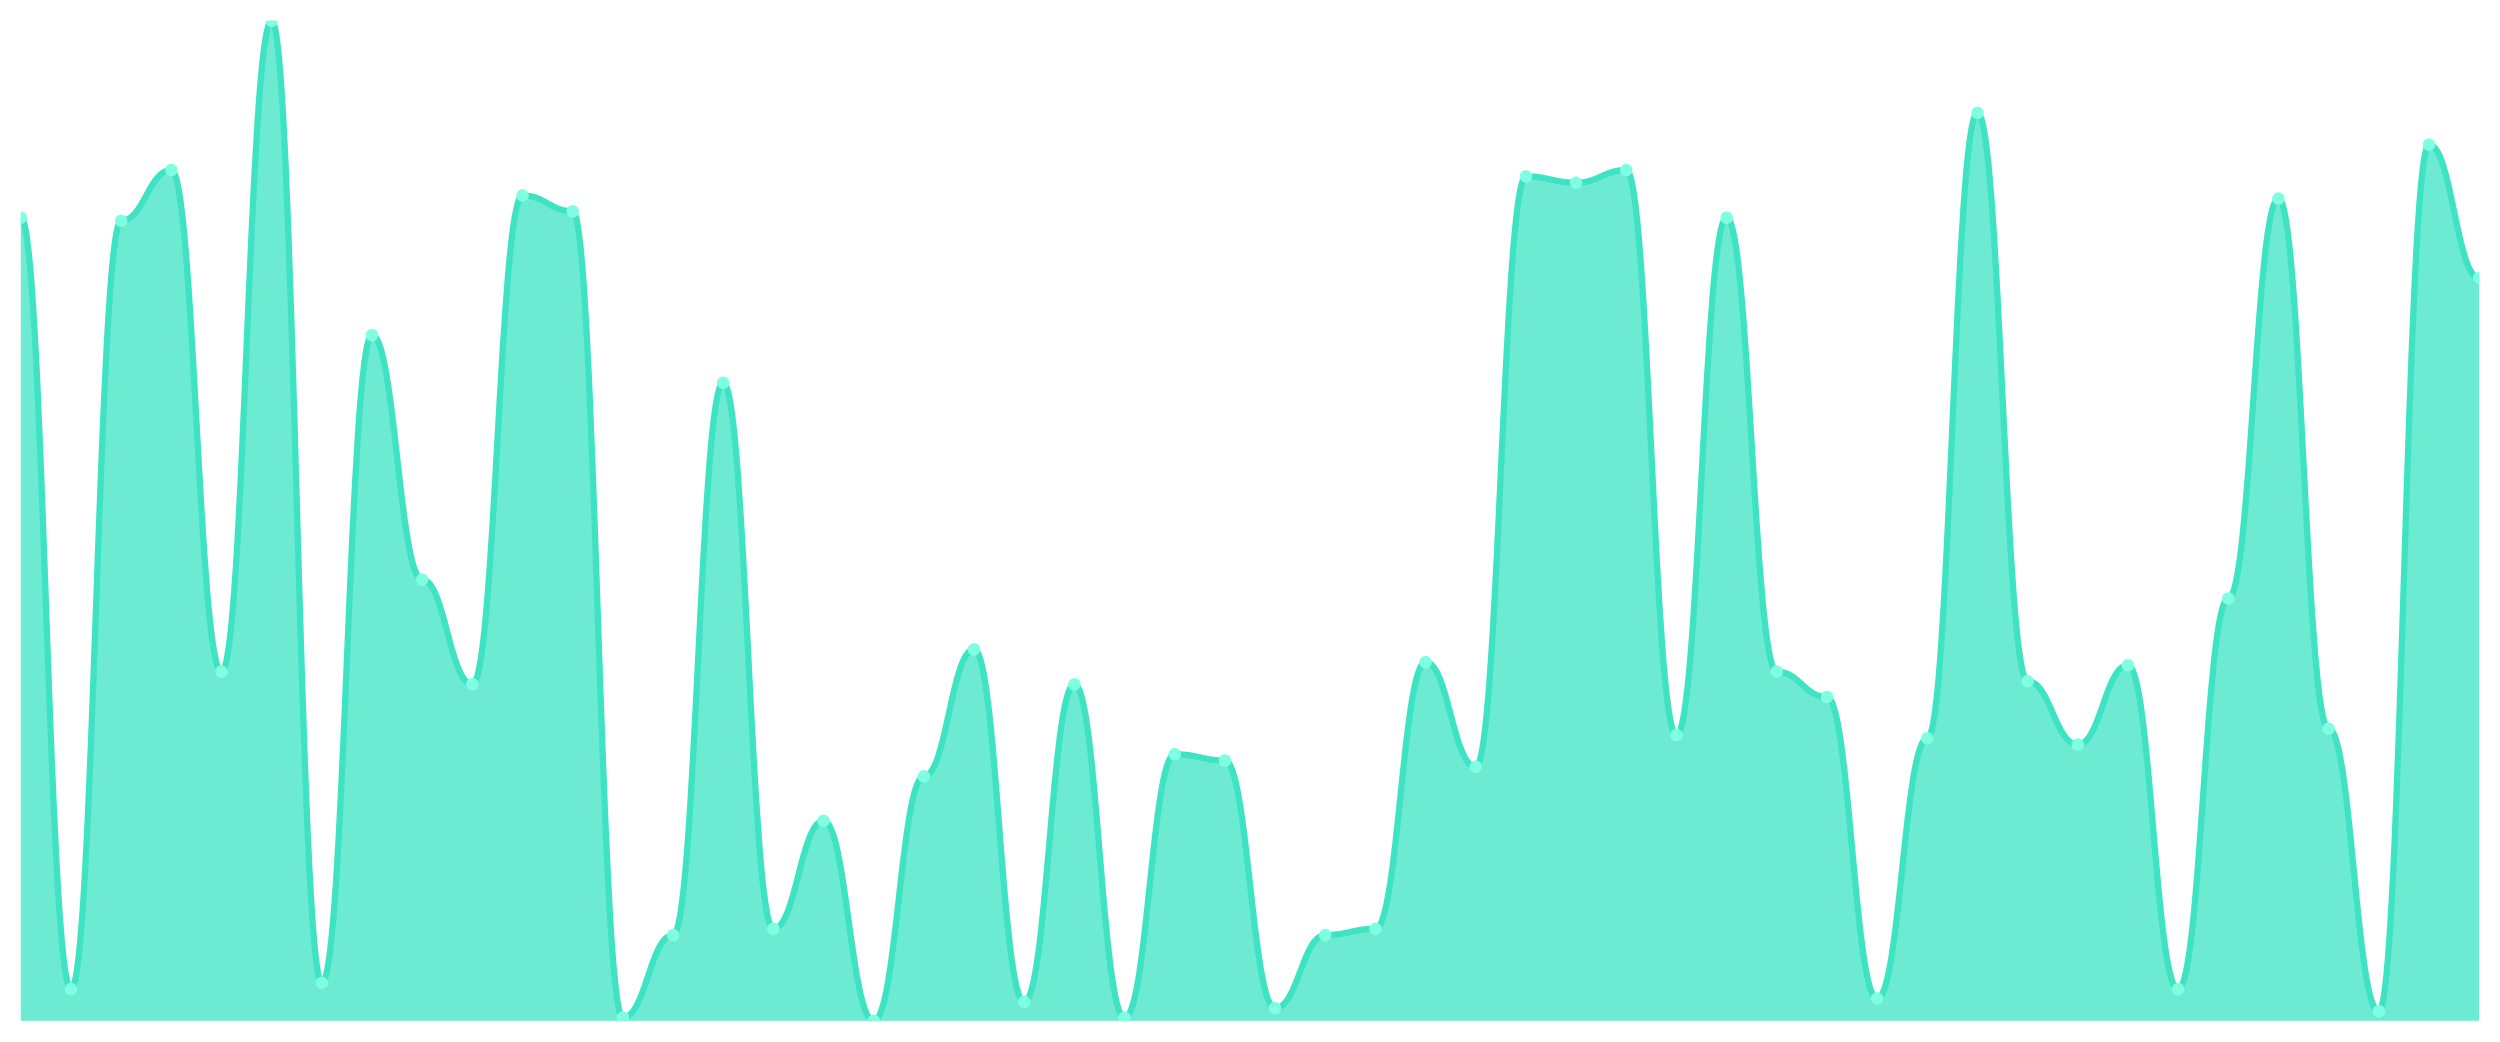
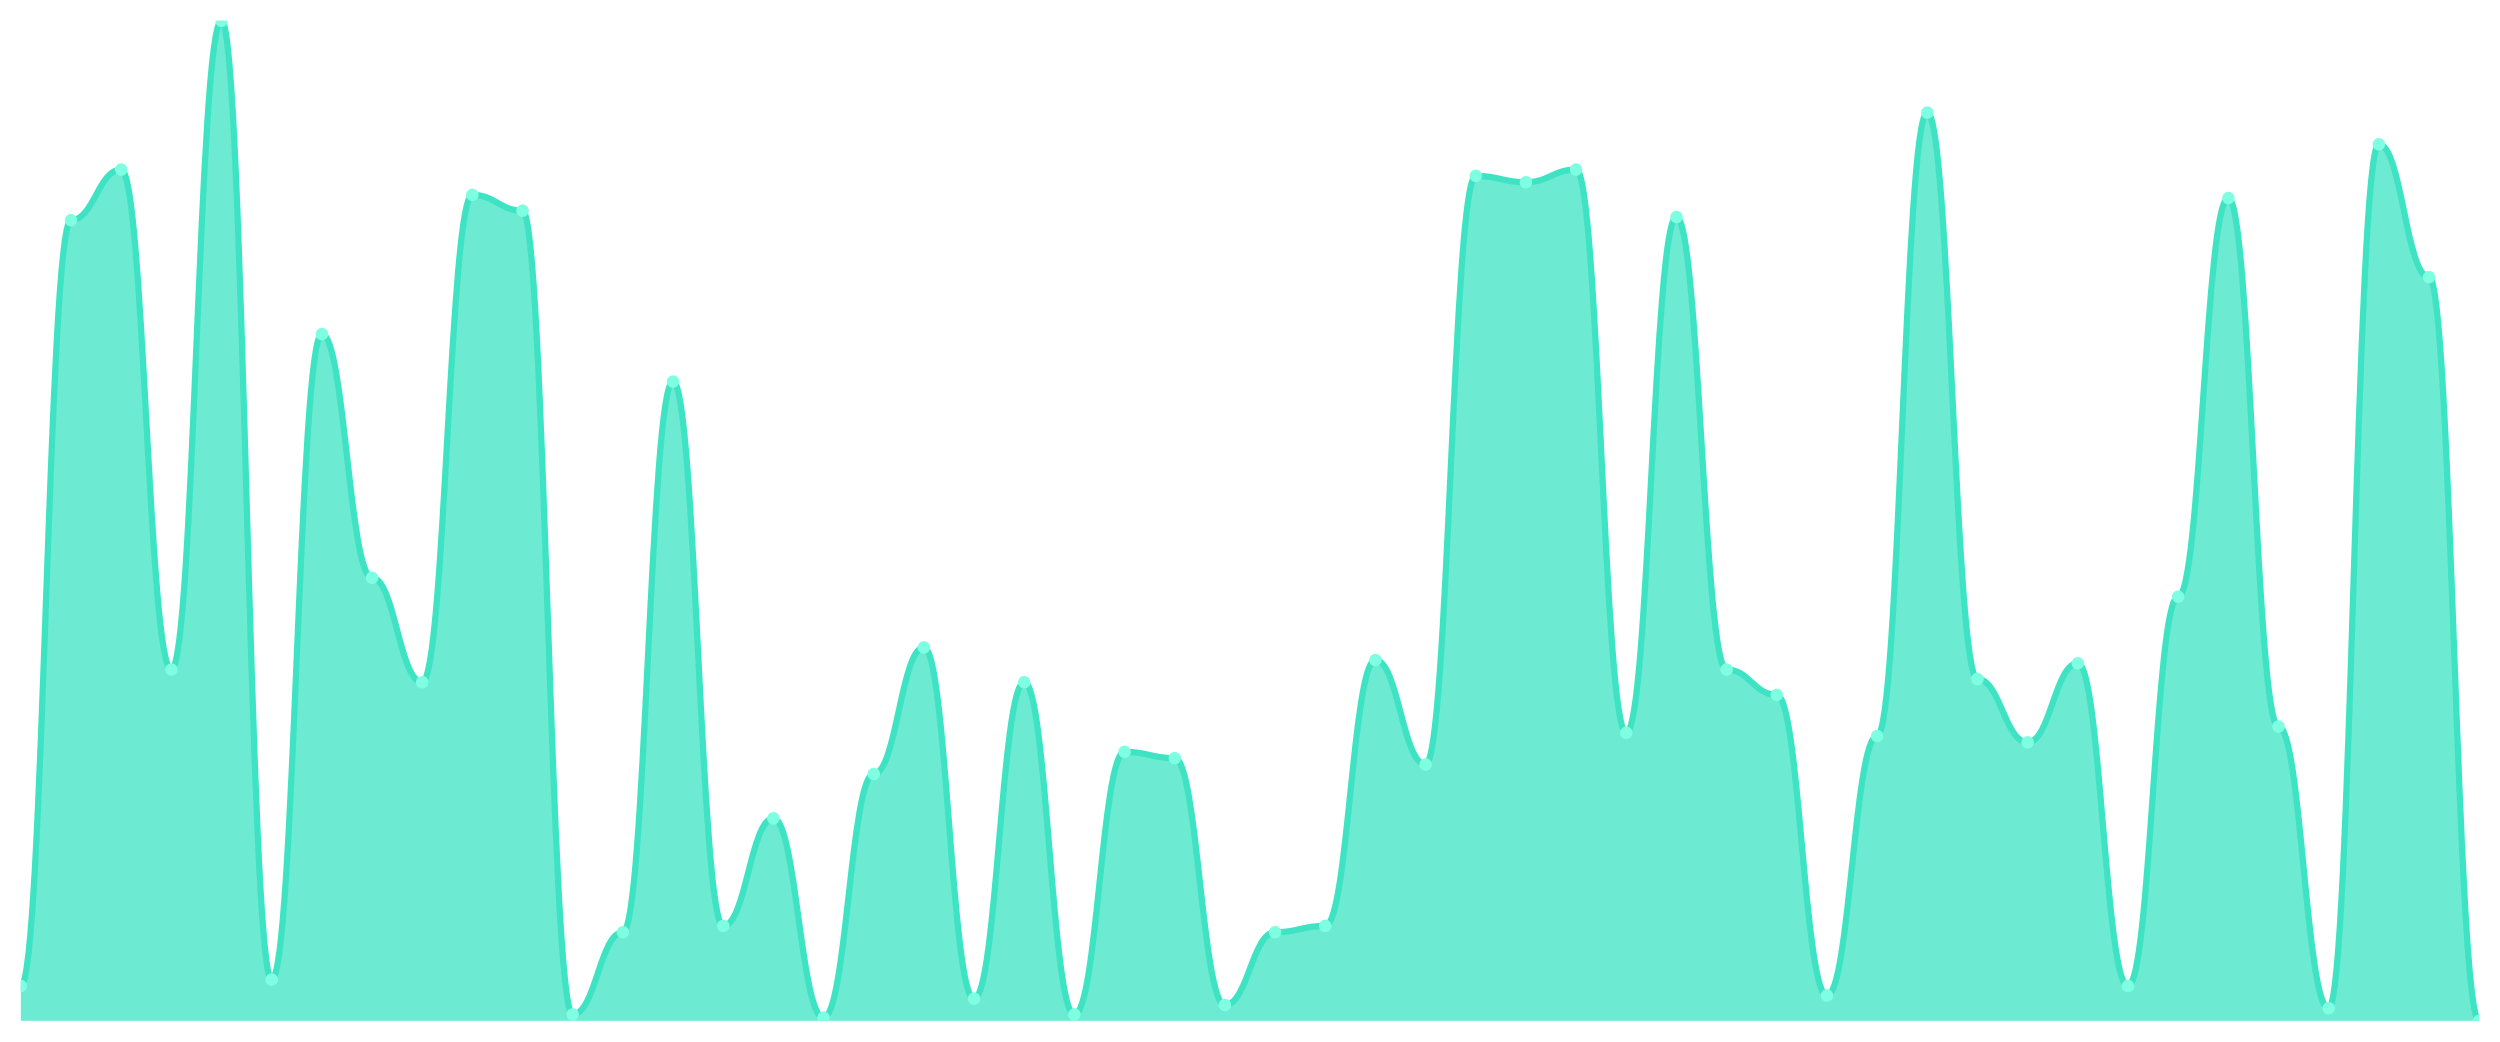
<svg xmlns="http://www.w3.org/2000/svg" viewBox="0 0 1200 500" width="1200" height="500">
  <defs>
    <clipPath id="c">
      <rect x="10" y="10" width="1180" height="480" />
    </clipPath>
  </defs>
  <rect width="1200" height="500" fill="none" />
  <g clip-path="url(#c)">
-     <path d="M 10,490 L 10,104.476 C 20.837,104.476 23.245,474.762 34.082,474.762 C 44.918,474.762 47.327,106 58.163,106 C 69,106 71.408,81.619 82.245,81.619 C 93.082,81.619 95.49,322.381 106.327,322.381 C 117.163,322.381 119.571,10 130.408,10 C 141.245,10 143.653,471.714 154.49,471.714 C 165.327,471.714 167.735,160.857 178.571,160.857 C 189.408,160.857 191.816,278.19 202.653,278.19 C 213.49,278.19 215.898,328.476 226.735,328.476 C 237.571,328.476 239.98,93.81 250.816,93.81 C 261.653,93.81 264.061,101.429 274.898,101.429 C 285.735,101.429 288.143,488.476 298.98,488.476 C 309.816,488.476 312.224,448.857 323.061,448.857 C 333.898,448.857 336.306,183.714 347.143,183.714 C 357.98,183.714 360.388,445.81 371.224,445.81 C 382.061,445.81 384.469,394 395.306,394 C 406.143,394 408.551,490 419.388,490 C 430.224,490 432.633,372.667 443.469,372.667 C 454.306,372.667 456.714,311.714 467.551,311.714 C 478.388,311.714 480.796,480.857 491.633,480.857 C 502.469,480.857 504.878,328.476 515.714,328.476 C 526.551,328.476 528.959,488.476 539.796,488.476 C 550.633,488.476 553.041,362 563.878,362 C 574.714,362 577.122,365.048 587.959,365.048 C 598.796,365.048 601.204,483.905 612.041,483.905 C 622.878,483.905 625.286,448.857 636.122,448.857 C 646.959,448.857 649.367,445.81 660.204,445.81 C 671.041,445.81 673.449,317.81 684.286,317.81 C 695.122,317.81 697.531,368.095 708.367,368.095 C 719.204,368.095 721.612,84.667 732.449,84.667 C 743.286,84.667 745.694,87.714 756.531,87.714 C 767.367,87.714 769.776,81.619 780.612,81.619 C 791.449,81.619 793.857,352.857 804.694,352.857 C 815.531,352.857 817.939,104.476 828.776,104.476 C 839.612,104.476 842.02,322.381 852.857,322.381 C 863.694,322.381 866.102,334.571 876.939,334.571 C 887.776,334.571 890.184,479.333 901.02,479.333 C 911.857,479.333 914.265,354.381 925.102,354.381 C 935.939,354.381 938.347,54.19 949.184,54.19 C 960.02,54.19 962.429,326.952 973.265,326.952 C 984.102,326.952 986.51,357.429 997.347,357.429 C 1008.184,357.429 1010.592,319.333 1021.429,319.333 C 1032.265,319.333 1034.673,474.762 1045.51,474.762 C 1056.347,474.762 1058.755,287.333 1069.592,287.333 C 1080.429,287.333 1082.837,95.333 1093.673,95.333 C 1104.51,95.333 1106.918,349.81 1117.755,349.81 C 1128.592,349.81 1131,485.429 1141.837,485.429 C 1152.673,485.429 1155.082,69.429 1165.918,69.429 C 1176.755,69.429 1179.163,133.429 1190,133.429 L 1190,490 Z" fill="rgba(61,227,195,0.75)" />
-     <path d="M 10,104.476 C 20.837,104.476 23.245,474.762 34.082,474.762 C 44.918,474.762 47.327,106 58.163,106 C 69,106 71.408,81.619 82.245,81.619 C 93.082,81.619 95.49,322.381 106.327,322.381 C 117.163,322.381 119.571,10 130.408,10 C 141.245,10 143.653,471.714 154.49,471.714 C 165.327,471.714 167.735,160.857 178.571,160.857 C 189.408,160.857 191.816,278.19 202.653,278.19 C 213.49,278.19 215.898,328.476 226.735,328.476 C 237.571,328.476 239.98,93.81 250.816,93.81 C 261.653,93.81 264.061,101.429 274.898,101.429 C 285.735,101.429 288.143,488.476 298.98,488.476 C 309.816,488.476 312.224,448.857 323.061,448.857 C 333.898,448.857 336.306,183.714 347.143,183.714 C 357.98,183.714 360.388,445.81 371.224,445.81 C 382.061,445.81 384.469,394 395.306,394 C 406.143,394 408.551,490 419.388,490 C 430.224,490 432.633,372.667 443.469,372.667 C 454.306,372.667 456.714,311.714 467.551,311.714 C 478.388,311.714 480.796,480.857 491.633,480.857 C 502.469,480.857 504.878,328.476 515.714,328.476 C 526.551,328.476 528.959,488.476 539.796,488.476 C 550.633,488.476 553.041,362 563.878,362 C 574.714,362 577.122,365.048 587.959,365.048 C 598.796,365.048 601.204,483.905 612.041,483.905 C 622.878,483.905 625.286,448.857 636.122,448.857 C 646.959,448.857 649.367,445.81 660.204,445.81 C 671.041,445.81 673.449,317.81 684.286,317.81 C 695.122,317.81 697.531,368.095 708.367,368.095 C 719.204,368.095 721.612,84.667 732.449,84.667 C 743.286,84.667 745.694,87.714 756.531,87.714 C 767.367,87.714 769.776,81.619 780.612,81.619 C 791.449,81.619 793.857,352.857 804.694,352.857 C 815.531,352.857 817.939,104.476 828.776,104.476 C 839.612,104.476 842.02,322.381 852.857,322.381 C 863.694,322.381 866.102,334.571 876.939,334.571 C 887.776,334.571 890.184,479.333 901.02,479.333 C 911.857,479.333 914.265,354.381 925.102,354.381 C 935.939,354.381 938.347,54.19 949.184,54.19 C 960.02,54.19 962.429,326.952 973.265,326.952 C 984.102,326.952 986.51,357.429 997.347,357.429 C 1008.184,357.429 1010.592,319.333 1021.429,319.333 C 1032.265,319.333 1034.673,474.762 1045.51,474.762 C 1056.347,474.762 1058.755,287.333 1069.592,287.333 C 1080.429,287.333 1082.837,95.333 1093.673,95.333 C 1104.51,95.333 1106.918,349.81 1117.755,349.81 C 1128.592,349.81 1131,485.429 1141.837,485.429 C 1152.673,485.429 1155.082,69.429 1165.918,69.429 C 1176.755,69.429 1179.163,133.429 1190,133.429" fill="none" stroke="#3de3c3" stroke-width="3" stroke-linecap="round" stroke-linejoin="round" />
-     <circle cx="10" cy="104.476" r="3" fill="#7fffe1" />
-     <circle cx="34.082" cy="474.762" r="3" fill="#7fffe1" />
-     <circle cx="58.163" cy="106" r="3" fill="#7fffe1" />
-     <circle cx="82.245" cy="81.619" r="3" fill="#7fffe1" />
-     <circle cx="106.327" cy="322.381" r="3" fill="#7fffe1" />
-     <circle cx="130.408" cy="10" r="3" fill="#7fffe1" />
-     <circle cx="154.49" cy="471.714" r="3" fill="#7fffe1" />
-     <circle cx="178.571" cy="160.857" r="3" fill="#7fffe1" />
-     <circle cx="202.653" cy="278.19" r="3" fill="#7fffe1" />
-     <circle cx="226.735" cy="328.476" r="3" fill="#7fffe1" />
-     <circle cx="250.816" cy="93.81" r="3" fill="#7fffe1" />
-     <circle cx="274.898" cy="101.429" r="3" fill="#7fffe1" />
-     <circle cx="298.98" cy="488.476" r="3" fill="#7fffe1" />
-     <circle cx="323.061" cy="448.857" r="3" fill="#7fffe1" />
-     <circle cx="347.143" cy="183.714" r="3" fill="#7fffe1" />
-     <circle cx="371.224" cy="445.81" r="3" fill="#7fffe1" />
-     <circle cx="395.306" cy="394" r="3" fill="#7fffe1" />
-     <circle cx="419.388" cy="490" r="3" fill="#7fffe1" />
-     <circle cx="443.469" cy="372.667" r="3" fill="#7fffe1" />
-     <circle cx="467.551" cy="311.714" r="3" fill="#7fffe1" />
-     <circle cx="491.633" cy="480.857" r="3" fill="#7fffe1" />
-     <circle cx="515.714" cy="328.476" r="3" fill="#7fffe1" />
-     <circle cx="539.796" cy="488.476" r="3" fill="#7fffe1" />
-     <circle cx="563.878" cy="362" r="3" fill="#7fffe1" />
-     <circle cx="587.959" cy="365.048" r="3" fill="#7fffe1" />
-     <circle cx="612.041" cy="483.905" r="3" fill="#7fffe1" />
-     <circle cx="636.122" cy="448.857" r="3" fill="#7fffe1" />
-     <circle cx="660.204" cy="445.81" r="3" fill="#7fffe1" />
-     <circle cx="684.286" cy="317.81" r="3" fill="#7fffe1" />
-     <circle cx="708.367" cy="368.095" r="3" fill="#7fffe1" />
-     <circle cx="732.449" cy="84.667" r="3" fill="#7fffe1" />
-     <circle cx="756.531" cy="87.714" r="3" fill="#7fffe1" />
-     <circle cx="780.612" cy="81.619" r="3" fill="#7fffe1" />
-     <circle cx="804.694" cy="352.857" r="3" fill="#7fffe1" />
-     <circle cx="828.776" cy="104.476" r="3" fill="#7fffe1" />
-     <circle cx="852.857" cy="322.381" r="3" fill="#7fffe1" />
-     <circle cx="876.939" cy="334.571" r="3" fill="#7fffe1" />
-     <circle cx="901.02" cy="479.333" r="3" fill="#7fffe1" />
-     <circle cx="925.102" cy="354.381" r="3" fill="#7fffe1" />
-     <circle cx="949.184" cy="54.19" r="3" fill="#7fffe1" />
-     <circle cx="973.265" cy="326.952" r="3" fill="#7fffe1" />
-     <circle cx="997.347" cy="357.429" r="3" fill="#7fffe1" />
-     <circle cx="1021.429" cy="319.333" r="3" fill="#7fffe1" />
-     <circle cx="1045.51" cy="474.762" r="3" fill="#7fffe1" />
-     <circle cx="1069.592" cy="287.333" r="3" fill="#7fffe1" />
-     <circle cx="1093.673" cy="95.333" r="3" fill="#7fffe1" />
-     <circle cx="1117.755" cy="349.81" r="3" fill="#7fffe1" />
-     <circle cx="1141.837" cy="485.429" r="3" fill="#7fffe1" />
-     <circle cx="1165.918" cy="69.429" r="3" fill="#7fffe1" />
-     <circle cx="1190" cy="133.429" r="3" fill="#7fffe1" />
+     <path d="M 10,490 L 10,473.291 C 20.837,473.291 23.245,105.696 34.082,105.696 C 44.918,105.696 47.327,81.392 58.163,81.392 C 69,81.392 71.408,321.392 82.245,321.392 C 93.082,321.392 95.49,10 106.327,10 C 117.163,10 119.571,470.253 130.408,470.253 C 141.245,470.253 143.653,160.38 154.49,160.38 C 165.327,160.38 167.735,277.342 178.571,277.342 C 189.408,277.342 191.816,327.468 202.653,327.468 C 213.49,327.468 215.898,93.544 226.735,93.544 C 237.571,93.544 239.98,101.139 250.816,101.139 C 261.653,101.139 264.061,486.962 274.898,486.962 C 285.735,486.962 288.143,447.468 298.98,447.468 C 309.816,447.468 312.224,183.165 323.061,183.165 C 333.898,183.165 336.306,444.43 347.143,444.43 C 357.98,444.43 360.388,392.785 371.224,392.785 C 382.061,392.785 384.469,488.481 395.306,488.481 C 406.143,488.481 408.551,371.519 419.388,371.519 C 430.224,371.519 432.633,310.759 443.469,310.759 C 454.306,310.759 456.714,479.367 467.551,479.367 C 478.388,479.367 480.796,327.468 491.633,327.468 C 502.469,327.468 504.878,486.962 515.714,486.962 C 526.551,486.962 528.959,360.886 539.796,360.886 C 550.633,360.886 553.041,363.924 563.878,363.924 C 574.714,363.924 577.122,482.405 587.959,482.405 C 598.796,482.405 601.204,447.468 612.041,447.468 C 622.878,447.468 625.286,444.43 636.122,444.43 C 646.959,444.43 649.367,316.835 660.204,316.835 C 671.041,316.835 673.449,366.962 684.286,366.962 C 695.122,366.962 697.531,84.43 708.367,84.43 C 719.204,84.43 721.612,87.468 732.449,87.468 C 743.286,87.468 745.694,81.392 756.531,81.392 C 767.367,81.392 769.776,351.772 780.612,351.772 C 791.449,351.772 793.857,104.177 804.694,104.177 C 815.531,104.177 817.939,321.392 828.776,321.392 C 839.612,321.392 842.02,333.544 852.857,333.544 C 863.694,333.544 866.102,477.848 876.939,477.848 C 887.776,477.848 890.184,353.291 901.02,353.291 C 911.857,353.291 914.265,54.051 925.102,54.051 C 935.939,54.051 938.347,325.949 949.184,325.949 C 960.02,325.949 962.429,356.329 973.265,356.329 C 984.102,356.329 986.51,318.354 997.347,318.354 C 1008.184,318.354 1010.592,473.291 1021.429,473.291 C 1032.265,473.291 1034.673,286.456 1045.51,286.456 C 1056.347,286.456 1058.755,95.063 1069.592,95.063 C 1080.429,95.063 1082.837,348.734 1093.673,348.734 C 1104.51,348.734 1106.918,483.924 1117.755,483.924 C 1128.592,483.924 1131,69.241 1141.837,69.241 C 1152.673,69.241 1155.082,133.038 1165.918,133.038 C 1176.755,133.038 1179.163,490 1190,490 L 1190,490 Z" fill="rgba(61,227,195,0.75)" />
+     <path d="M 10,473.291 C 20.837,473.291 23.245,105.696 34.082,105.696 C 44.918,105.696 47.327,81.392 58.163,81.392 C 69,81.392 71.408,321.392 82.245,321.392 C 93.082,321.392 95.49,10 106.327,10 C 117.163,10 119.571,470.253 130.408,470.253 C 141.245,470.253 143.653,160.38 154.49,160.38 C 165.327,160.38 167.735,277.342 178.571,277.342 C 189.408,277.342 191.816,327.468 202.653,327.468 C 213.49,327.468 215.898,93.544 226.735,93.544 C 237.571,93.544 239.98,101.139 250.816,101.139 C 261.653,101.139 264.061,486.962 274.898,486.962 C 285.735,486.962 288.143,447.468 298.98,447.468 C 309.816,447.468 312.224,183.165 323.061,183.165 C 333.898,183.165 336.306,444.43 347.143,444.43 C 357.98,444.43 360.388,392.785 371.224,392.785 C 382.061,392.785 384.469,488.481 395.306,488.481 C 406.143,488.481 408.551,371.519 419.388,371.519 C 430.224,371.519 432.633,310.759 443.469,310.759 C 454.306,310.759 456.714,479.367 467.551,479.367 C 478.388,479.367 480.796,327.468 491.633,327.468 C 502.469,327.468 504.878,486.962 515.714,486.962 C 526.551,486.962 528.959,360.886 539.796,360.886 C 550.633,360.886 553.041,363.924 563.878,363.924 C 574.714,363.924 577.122,482.405 587.959,482.405 C 598.796,482.405 601.204,447.468 612.041,447.468 C 622.878,447.468 625.286,444.43 636.122,444.43 C 646.959,444.43 649.367,316.835 660.204,316.835 C 671.041,316.835 673.449,366.962 684.286,366.962 C 695.122,366.962 697.531,84.43 708.367,84.43 C 719.204,84.43 721.612,87.468 732.449,87.468 C 743.286,87.468 745.694,81.392 756.531,81.392 C 767.367,81.392 769.776,351.772 780.612,351.772 C 791.449,351.772 793.857,104.177 804.694,104.177 C 815.531,104.177 817.939,321.392 828.776,321.392 C 839.612,321.392 842.02,333.544 852.857,333.544 C 863.694,333.544 866.102,477.848 876.939,477.848 C 887.776,477.848 890.184,353.291 901.02,353.291 C 911.857,353.291 914.265,54.051 925.102,54.051 C 935.939,54.051 938.347,325.949 949.184,325.949 C 960.02,325.949 962.429,356.329 973.265,356.329 C 984.102,356.329 986.51,318.354 997.347,318.354 C 1008.184,318.354 1010.592,473.291 1021.429,473.291 C 1032.265,473.291 1034.673,286.456 1045.51,286.456 C 1056.347,286.456 1058.755,95.063 1069.592,95.063 C 1080.429,95.063 1082.837,348.734 1093.673,348.734 C 1104.51,348.734 1106.918,483.924 1117.755,483.924 C 1128.592,483.924 1131,69.241 1141.837,69.241 C 1152.673,69.241 1155.082,133.038 1165.918,133.038 C 1176.755,133.038 1179.163,490 1190,490" fill="none" stroke="#3de3c3" stroke-width="3" stroke-linecap="round" stroke-linejoin="round" />
+     <circle cx="10" cy="473.291" r="3" fill="#7fffe1" />
+     <circle cx="34.082" cy="105.696" r="3" fill="#7fffe1" />
+     <circle cx="58.163" cy="81.392" r="3" fill="#7fffe1" />
+     <circle cx="82.245" cy="321.392" r="3" fill="#7fffe1" />
+     <circle cx="106.327" cy="10" r="3" fill="#7fffe1" />
+     <circle cx="130.408" cy="470.253" r="3" fill="#7fffe1" />
+     <circle cx="154.49" cy="160.38" r="3" fill="#7fffe1" />
+     <circle cx="178.571" cy="277.342" r="3" fill="#7fffe1" />
+     <circle cx="202.653" cy="327.468" r="3" fill="#7fffe1" />
+     <circle cx="226.735" cy="93.544" r="3" fill="#7fffe1" />
+     <circle cx="250.816" cy="101.139" r="3" fill="#7fffe1" />
+     <circle cx="274.898" cy="486.962" r="3" fill="#7fffe1" />
+     <circle cx="298.98" cy="447.468" r="3" fill="#7fffe1" />
+     <circle cx="323.061" cy="183.165" r="3" fill="#7fffe1" />
+     <circle cx="347.143" cy="444.43" r="3" fill="#7fffe1" />
+     <circle cx="371.224" cy="392.785" r="3" fill="#7fffe1" />
+     <circle cx="395.306" cy="488.481" r="3" fill="#7fffe1" />
+     <circle cx="419.388" cy="371.519" r="3" fill="#7fffe1" />
+     <circle cx="443.469" cy="310.759" r="3" fill="#7fffe1" />
+     <circle cx="467.551" cy="479.367" r="3" fill="#7fffe1" />
+     <circle cx="491.633" cy="327.468" r="3" fill="#7fffe1" />
+     <circle cx="515.714" cy="486.962" r="3" fill="#7fffe1" />
+     <circle cx="539.796" cy="360.886" r="3" fill="#7fffe1" />
+     <circle cx="563.878" cy="363.924" r="3" fill="#7fffe1" />
+     <circle cx="587.959" cy="482.405" r="3" fill="#7fffe1" />
+     <circle cx="612.041" cy="447.468" r="3" fill="#7fffe1" />
+     <circle cx="636.122" cy="444.43" r="3" fill="#7fffe1" />
+     <circle cx="660.204" cy="316.835" r="3" fill="#7fffe1" />
+     <circle cx="684.286" cy="366.962" r="3" fill="#7fffe1" />
+     <circle cx="708.367" cy="84.43" r="3" fill="#7fffe1" />
+     <circle cx="732.449" cy="87.468" r="3" fill="#7fffe1" />
+     <circle cx="756.531" cy="81.392" r="3" fill="#7fffe1" />
+     <circle cx="780.612" cy="351.772" r="3" fill="#7fffe1" />
+     <circle cx="804.694" cy="104.177" r="3" fill="#7fffe1" />
+     <circle cx="828.776" cy="321.392" r="3" fill="#7fffe1" />
+     <circle cx="852.857" cy="333.544" r="3" fill="#7fffe1" />
+     <circle cx="876.939" cy="477.848" r="3" fill="#7fffe1" />
+     <circle cx="901.02" cy="353.291" r="3" fill="#7fffe1" />
+     <circle cx="925.102" cy="54.051" r="3" fill="#7fffe1" />
+     <circle cx="949.184" cy="325.949" r="3" fill="#7fffe1" />
+     <circle cx="973.265" cy="356.329" r="3" fill="#7fffe1" />
+     <circle cx="997.347" cy="318.354" r="3" fill="#7fffe1" />
+     <circle cx="1021.429" cy="473.291" r="3" fill="#7fffe1" />
+     <circle cx="1045.51" cy="286.456" r="3" fill="#7fffe1" />
+     <circle cx="1069.592" cy="95.063" r="3" fill="#7fffe1" />
+     <circle cx="1093.673" cy="348.734" r="3" fill="#7fffe1" />
+     <circle cx="1117.755" cy="483.924" r="3" fill="#7fffe1" />
+     <circle cx="1141.837" cy="69.241" r="3" fill="#7fffe1" />
+     <circle cx="1165.918" cy="133.038" r="3" fill="#7fffe1" />
+     <circle cx="1190" cy="490" r="3" fill="#7fffe1" />
  </g>
</svg>
